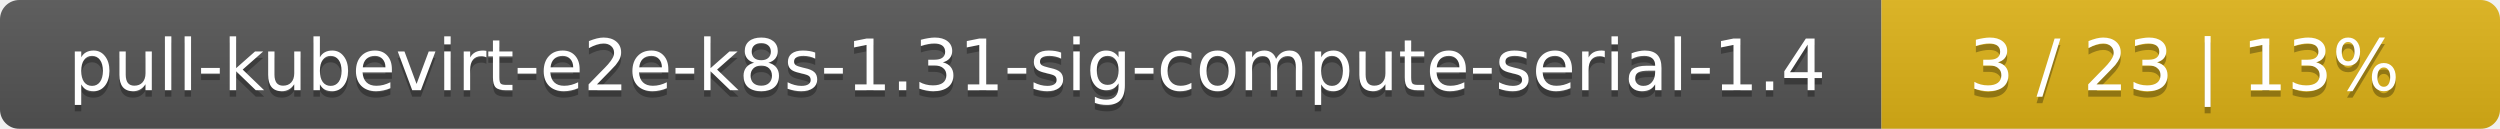
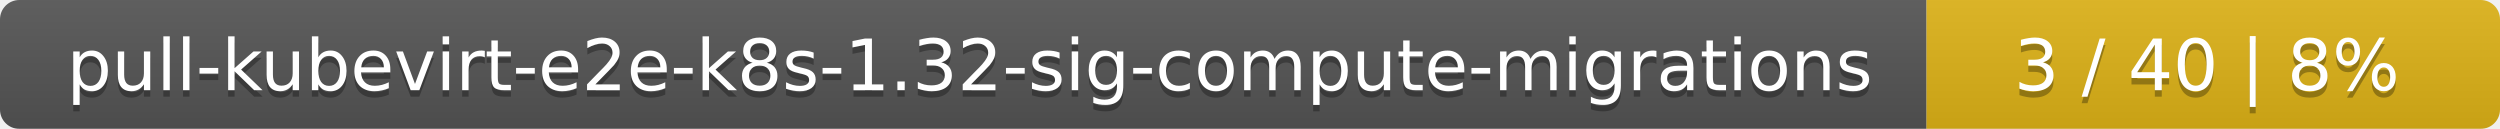
<svg xmlns="http://www.w3.org/2000/svg" width="388" height="20">
  <linearGradient id="smooth" x2="0" y2="100%">
    <stop offset="0" stop-color="#bbb" stop-opacity=".1" />
    <stop offset="1" stop-opacity=".1" />
  </linearGradient>
  <mask id="round">
    <rect width="388" height="20" rx="3" fill="#fff" />
  </mask>
  <g mask="url(#round)">
-     <rect width="292" height="20" fill="#555" />
-     <rect x="292" width="96" height="20" fill="#dfb317" />
+     <rect width="299" height="20" fill="#555" />
+     <rect x="299" width="89" height="20" fill="#dfb317" />
    <rect width="388" height="20" fill="url(#smooth)" />
  </g>
  <g fill="#fff" text-anchor="middle" font-family="DejaVu Sans,Verdana,Geneva,sans-serif" font-size="11">
-     <text x="147" y="15" fill="#010101" fill-opacity=".3">pull-kubevirt-e2e-k8s-1.31-sig-compute-serial-1.4</text>
-     <text x="147" y="14">pull-kubevirt-e2e-k8s-1.31-sig-compute-serial-1.4</text>
-     <text x="339" y="15" fill="#010101" fill-opacity=".3">3 / 23    |    13%</text>
-     <text x="339" y="14">3 / 23    |    13%</text>
+     <text x="150.5" y="15" fill="#010101" fill-opacity=".3">pull-kubevirt-e2e-k8s-1.32-sig-compute-migrations</text>
+     <text x="150.5" y="14">pull-kubevirt-e2e-k8s-1.32-sig-compute-migrations</text>
+     <text x="342.5" y="15" fill="#010101" fill-opacity=".3">3 / 40    |    8%</text>
+     <text x="342.5" y="14">3 / 40    |    8%</text>
  </g>
</svg>
